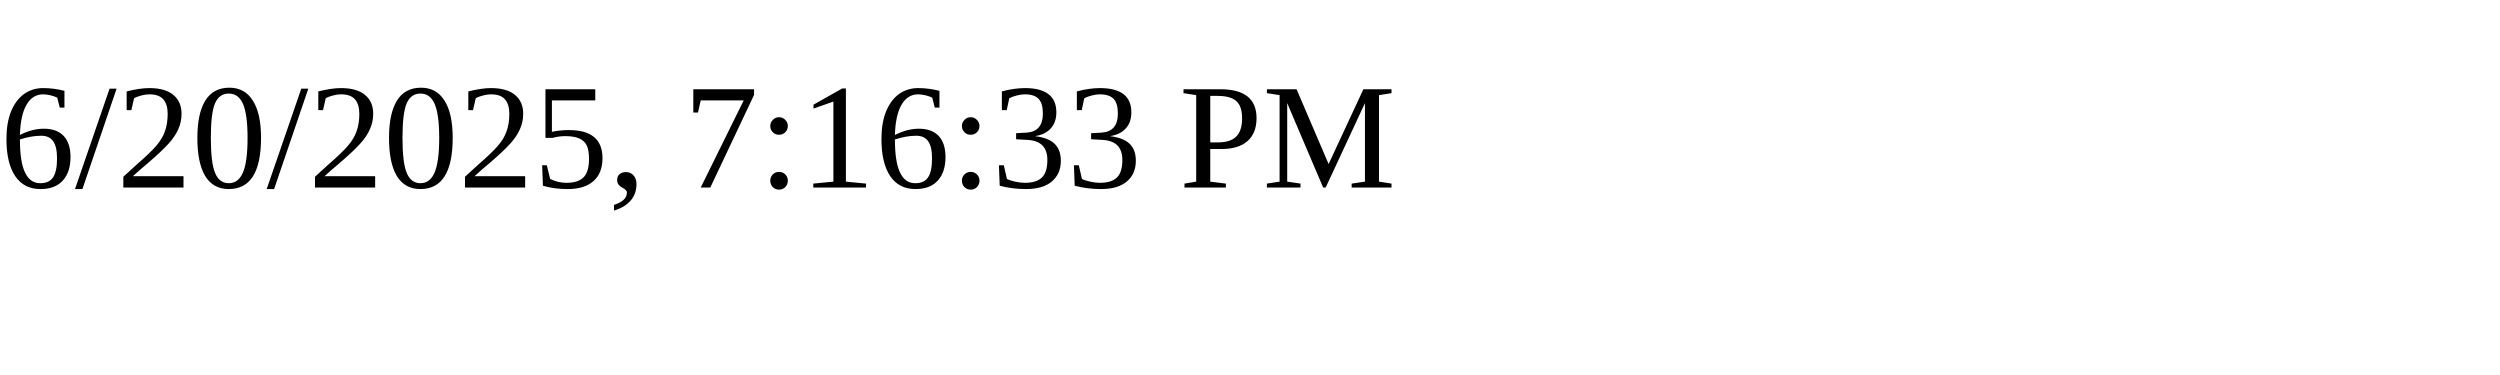
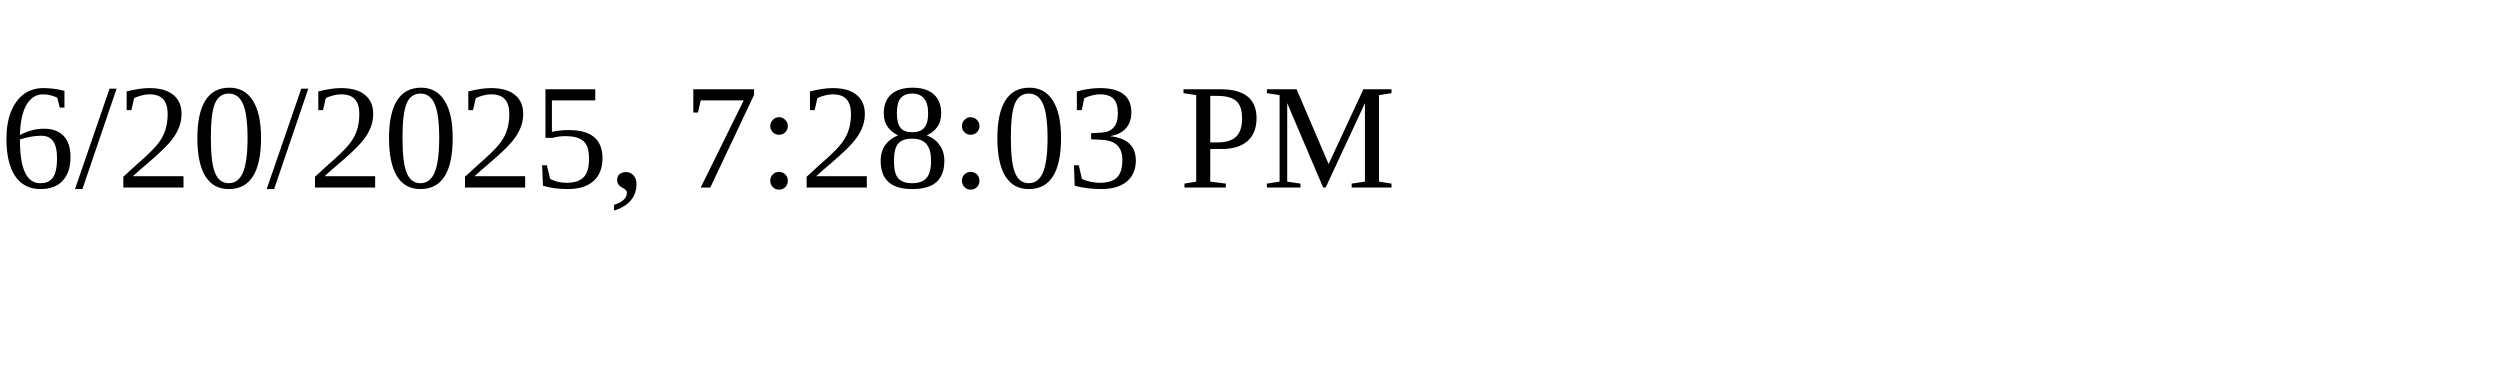
<svg xmlns="http://www.w3.org/2000/svg" height="30" width="200">
-   <text x="0" y="15">6/20/2025, 7:16:33 PM</text>
+   <text x="0" y="15">6/20/2025, 7:28:03 PM</text>
</svg>
